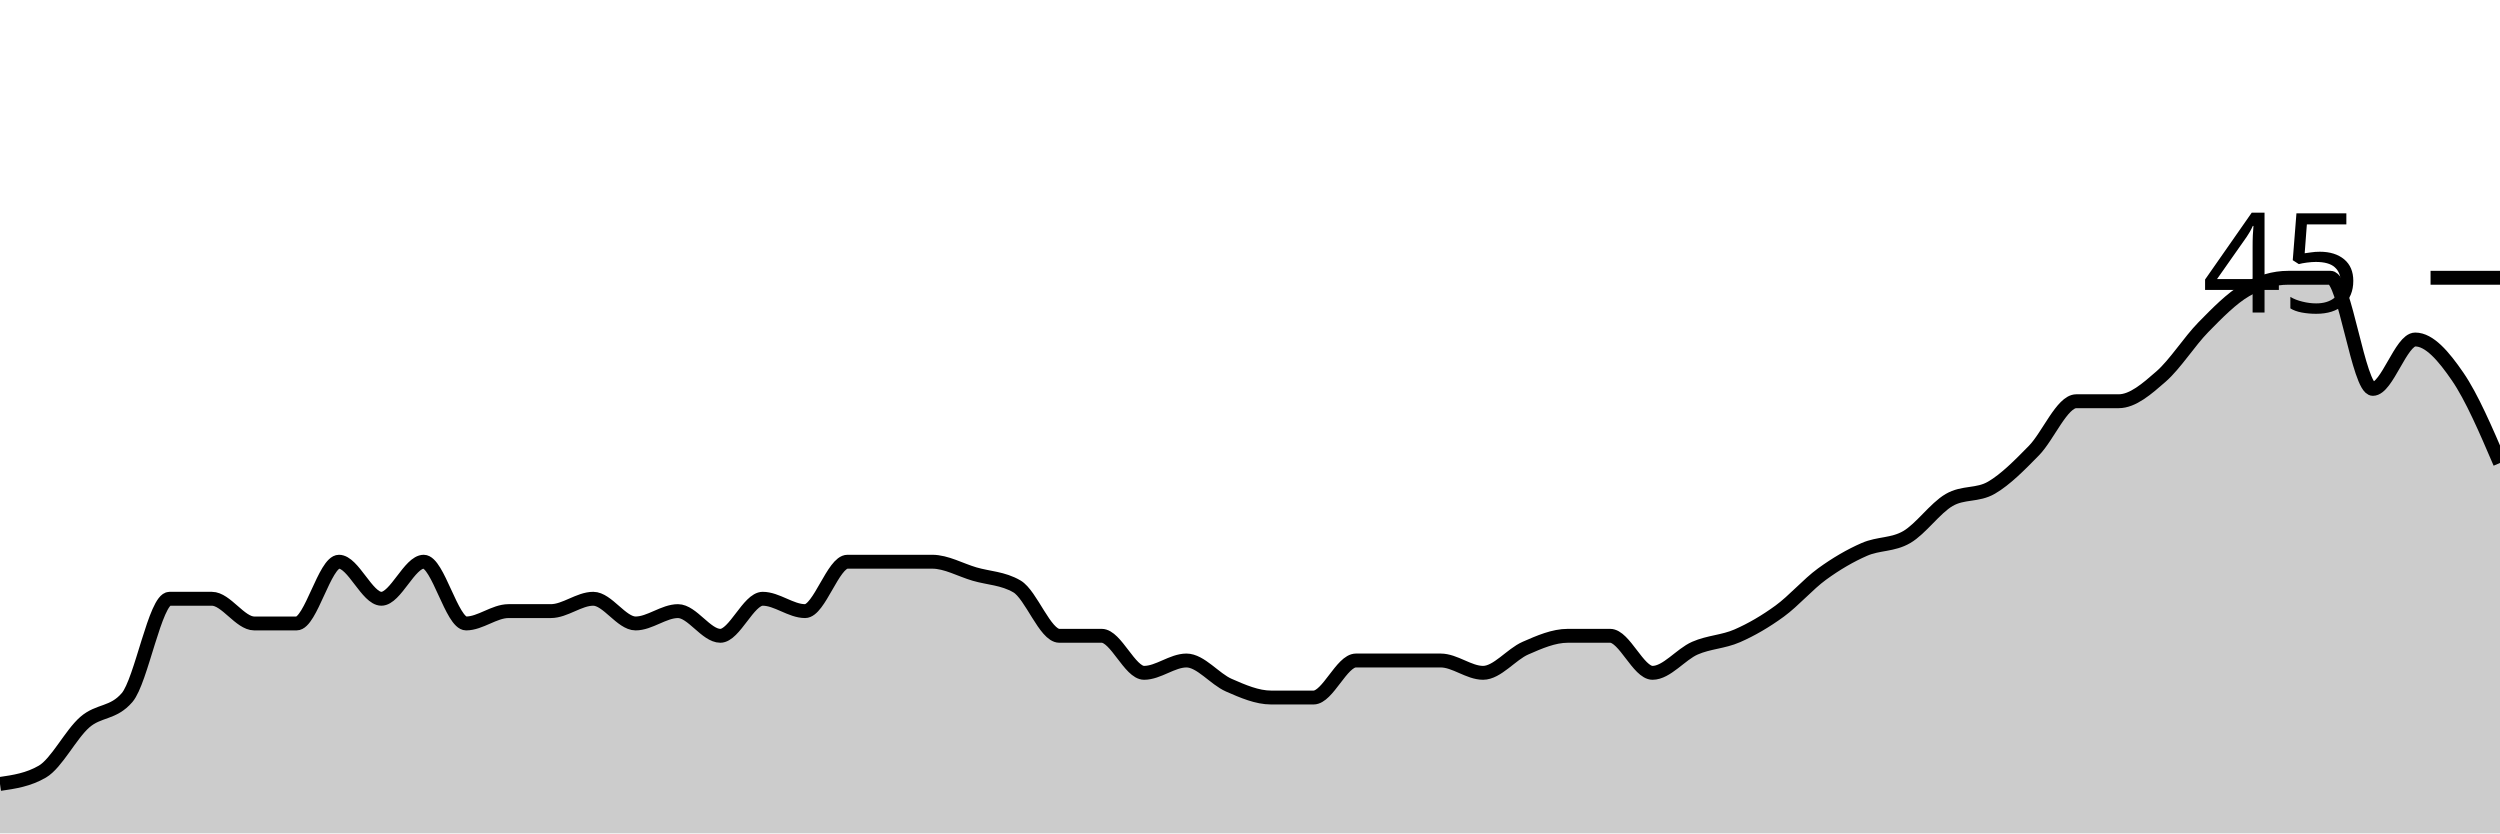
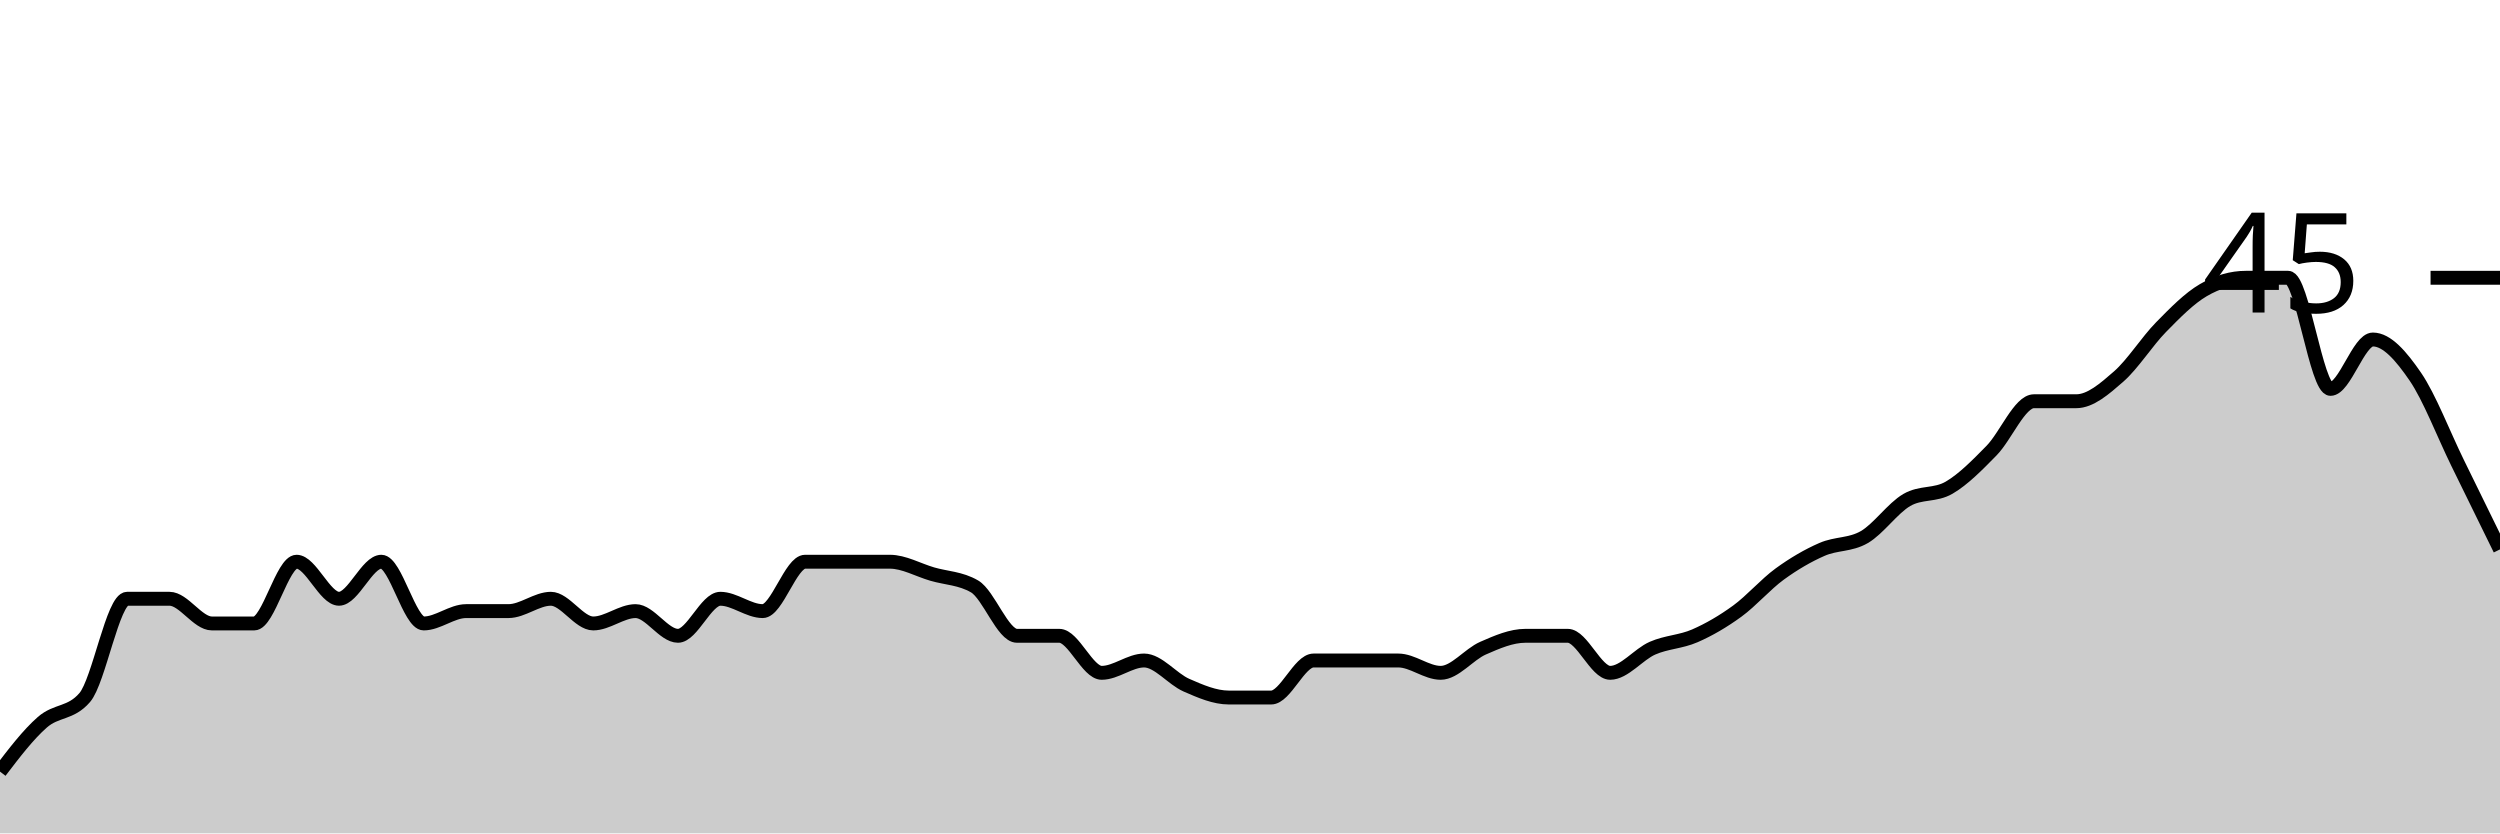
<svg xmlns="http://www.w3.org/2000/svg" viewBox="0 0 180 60">
  <g transform="translate(0,20)">
-     <path class="area" fill="rgba(0, 0, 0, 0.2)" d="M0,36.444C1.017,36.296,2.034,36.148,3.051,35.556C4.068,34.963,5.085,32.889,6.102,32C7.119,31.111,8.136,31.407,9.153,30.222C10.169,29.037,11.186,23.111,12.203,23.111C13.22,23.111,14.237,23.111,15.254,23.111C16.271,23.111,17.288,24.889,18.305,24.889C19.322,24.889,20.339,24.889,21.356,24.889C22.373,24.889,23.39,20.444,24.407,20.444C25.424,20.444,26.441,23.111,27.458,23.111C28.475,23.111,29.492,20.444,30.508,20.444C31.525,20.444,32.542,24.889,33.559,24.889C34.576,24.889,35.593,24,36.61,24C37.627,24,38.644,24,39.661,24C40.678,24,41.695,23.111,42.712,23.111C43.729,23.111,44.746,24.889,45.763,24.889C46.78,24.889,47.797,24,48.814,24C49.831,24,50.847,25.778,51.864,25.778C52.881,25.778,53.898,23.111,54.915,23.111C55.932,23.111,56.949,24,57.966,24C58.983,24,60,20.444,61.017,20.444C62.034,20.444,63.051,20.444,64.068,20.444C65.085,20.444,66.102,20.444,67.119,20.444C68.136,20.444,69.153,21.037,70.169,21.333C71.186,21.63,72.203,21.63,73.22,22.222C74.237,22.815,75.254,25.778,76.271,25.778C77.288,25.778,78.305,25.778,79.322,25.778C80.339,25.778,81.356,28.444,82.373,28.444C83.39,28.444,84.407,27.556,85.424,27.556C86.441,27.556,87.458,28.889,88.475,29.333C89.492,29.778,90.508,30.222,91.525,30.222C92.542,30.222,93.559,30.222,94.576,30.222C95.593,30.222,96.61,27.556,97.627,27.556C98.644,27.556,99.661,27.556,100.678,27.556C101.695,27.556,102.712,27.556,103.729,27.556C104.746,27.556,105.763,28.444,106.78,28.444C107.797,28.444,108.814,27.111,109.831,26.667C110.847,26.222,111.864,25.778,112.881,25.778C113.898,25.778,114.915,25.778,115.932,25.778C116.949,25.778,117.966,28.444,118.983,28.444C120,28.444,121.017,27.111,122.034,26.667C123.051,26.222,124.068,26.222,125.085,25.778C126.102,25.333,127.119,24.741,128.136,24C129.153,23.259,130.169,22.074,131.186,21.333C132.203,20.593,133.22,20,134.237,19.556C135.254,19.111,136.271,19.259,137.288,18.667C138.305,18.074,139.322,16.593,140.339,16C141.356,15.407,142.373,15.704,143.39,15.111C144.407,14.519,145.424,13.481,146.441,12.444C147.458,11.407,148.475,8.889,149.492,8.889C150.508,8.889,151.525,8.889,152.542,8.889C153.559,8.889,154.576,8,155.593,7.111C156.61,6.222,157.627,4.593,158.644,3.556C159.661,2.519,160.678,1.481,161.695,0.889C162.712,0.296,163.729,0,164.746,0C165.763,0,166.78,0,167.797,0C168.814,0,169.831,8,170.847,8C171.864,8,172.881,4.444,173.898,4.444C174.915,4.444,175.932,5.63,176.949,7.111C177.966,8.593,178.983,10.963,180,13.333L180,40C178.983,40,177.966,40,176.949,40C175.932,40,174.915,40,173.898,40C172.881,40,171.864,40,170.847,40C169.831,40,168.814,40,167.797,40C166.78,40,165.763,40,164.746,40C163.729,40,162.712,40,161.695,40C160.678,40,159.661,40,158.644,40C157.627,40,156.61,40,155.593,40C154.576,40,153.559,40,152.542,40C151.525,40,150.508,40,149.492,40C148.475,40,147.458,40,146.441,40C145.424,40,144.407,40,143.39,40C142.373,40,141.356,40,140.339,40C139.322,40,138.305,40,137.288,40C136.271,40,135.254,40,134.237,40C133.22,40,132.203,40,131.186,40C130.169,40,129.153,40,128.136,40C127.119,40,126.102,40,125.085,40C124.068,40,123.051,40,122.034,40C121.017,40,120,40,118.983,40C117.966,40,116.949,40,115.932,40C114.915,40,113.898,40,112.881,40C111.864,40,110.847,40,109.831,40C108.814,40,107.797,40,106.78,40C105.763,40,104.746,40,103.729,40C102.712,40,101.695,40,100.678,40C99.661,40,98.644,40,97.627,40C96.61,40,95.593,40,94.576,40C93.559,40,92.542,40,91.525,40C90.508,40,89.492,40,88.475,40C87.458,40,86.441,40,85.424,40C84.407,40,83.39,40,82.373,40C81.356,40,80.339,40,79.322,40C78.305,40,77.288,40,76.271,40C75.254,40,74.237,40,73.22,40C72.203,40,71.186,40,70.169,40C69.153,40,68.136,40,67.119,40C66.102,40,65.085,40,64.068,40C63.051,40,62.034,40,61.017,40C60,40,58.983,40,57.966,40C56.949,40,55.932,40,54.915,40C53.898,40,52.881,40,51.864,40C50.847,40,49.831,40,48.814,40C47.797,40,46.78,40,45.763,40C44.746,40,43.729,40,42.712,40C41.695,40,40.678,40,39.661,40C38.644,40,37.627,40,36.61,40C35.593,40,34.576,40,33.559,40C32.542,40,31.525,40,30.508,40C29.492,40,28.475,40,27.458,40C26.441,40,25.424,40,24.407,40C23.39,40,22.373,40,21.356,40C20.339,40,19.322,40,18.305,40C17.288,40,16.271,40,15.254,40C14.237,40,13.22,40,12.203,40C11.186,40,10.169,40,9.153,40C8.136,40,7.119,40,6.102,40C5.085,40,4.068,40,3.051,40C2.034,40,1.017,40,0,40Z" />
-     <path class="line" stroke="black" fill="none" d="M0,36.444C1.017,36.296,2.034,36.148,3.051,35.556C4.068,34.963,5.085,32.889,6.102,32C7.119,31.111,8.136,31.407,9.153,30.222C10.169,29.037,11.186,23.111,12.203,23.111C13.22,23.111,14.237,23.111,15.254,23.111C16.271,23.111,17.288,24.889,18.305,24.889C19.322,24.889,20.339,24.889,21.356,24.889C22.373,24.889,23.39,20.444,24.407,20.444C25.424,20.444,26.441,23.111,27.458,23.111C28.475,23.111,29.492,20.444,30.508,20.444C31.525,20.444,32.542,24.889,33.559,24.889C34.576,24.889,35.593,24,36.61,24C37.627,24,38.644,24,39.661,24C40.678,24,41.695,23.111,42.712,23.111C43.729,23.111,44.746,24.889,45.763,24.889C46.78,24.889,47.797,24,48.814,24C49.831,24,50.847,25.778,51.864,25.778C52.881,25.778,53.898,23.111,54.915,23.111C55.932,23.111,56.949,24,57.966,24C58.983,24,60,20.444,61.017,20.444C62.034,20.444,63.051,20.444,64.068,20.444C65.085,20.444,66.102,20.444,67.119,20.444C68.136,20.444,69.153,21.037,70.169,21.333C71.186,21.63,72.203,21.63,73.22,22.222C74.237,22.815,75.254,25.778,76.271,25.778C77.288,25.778,78.305,25.778,79.322,25.778C80.339,25.778,81.356,28.444,82.373,28.444C83.39,28.444,84.407,27.556,85.424,27.556C86.441,27.556,87.458,28.889,88.475,29.333C89.492,29.778,90.508,30.222,91.525,30.222C92.542,30.222,93.559,30.222,94.576,30.222C95.593,30.222,96.61,27.556,97.627,27.556C98.644,27.556,99.661,27.556,100.678,27.556C101.695,27.556,102.712,27.556,103.729,27.556C104.746,27.556,105.763,28.444,106.78,28.444C107.797,28.444,108.814,27.111,109.831,26.667C110.847,26.222,111.864,25.778,112.881,25.778C113.898,25.778,114.915,25.778,115.932,25.778C116.949,25.778,117.966,28.444,118.983,28.444C120,28.444,121.017,27.111,122.034,26.667C123.051,26.222,124.068,26.222,125.085,25.778C126.102,25.333,127.119,24.741,128.136,24C129.153,23.259,130.169,22.074,131.186,21.333C132.203,20.593,133.22,20,134.237,19.556C135.254,19.111,136.271,19.259,137.288,18.667C138.305,18.074,139.322,16.593,140.339,16C141.356,15.407,142.373,15.704,143.39,15.111C144.407,14.519,145.424,13.481,146.441,12.444C147.458,11.407,148.475,8.889,149.492,8.889C150.508,8.889,151.525,8.889,152.542,8.889C153.559,8.889,154.576,8,155.593,7.111C156.61,6.222,157.627,4.593,158.644,3.556C159.661,2.519,160.678,1.481,161.695,0.889C162.712,0.296,163.729,0,164.746,0C165.763,0,166.78,0,167.797,0C168.814,0,169.831,8,170.847,8C171.864,8,172.881,4.444,173.898,4.444C174.915,4.444,175.932,5.63,176.949,7.111C177.966,8.593,178.983,10.963,180,13.333" />
+     <path class="area" fill="rgba(0, 0, 0, 0.2)" d="M0,35.556C1.017,34.222,2.034,32.889,3.051,32C4.068,31.111,5.085,31.407,6.102,30.222C7.119,29.037,8.136,23.111,9.153,23.111C10.169,23.111,11.186,23.111,12.203,23.111C13.22,23.111,14.237,24.889,15.254,24.889C16.271,24.889,17.288,24.889,18.305,24.889C19.322,24.889,20.339,20.444,21.356,20.444C22.373,20.444,23.39,23.111,24.407,23.111C25.424,23.111,26.441,20.444,27.458,20.444C28.475,20.444,29.492,24.889,30.508,24.889C31.525,24.889,32.542,24,33.559,24C34.576,24,35.593,24,36.61,24C37.627,24,38.644,23.111,39.661,23.111C40.678,23.111,41.695,24.889,42.712,24.889C43.729,24.889,44.746,24,45.763,24C46.78,24,47.797,25.778,48.814,25.778C49.831,25.778,50.847,23.111,51.864,23.111C52.881,23.111,53.898,24,54.915,24C55.932,24,56.949,20.444,57.966,20.444C58.983,20.444,60,20.444,61.017,20.444C62.034,20.444,63.051,20.444,64.068,20.444C65.085,20.444,66.102,21.037,67.119,21.333C68.136,21.63,69.153,21.63,70.169,22.222C71.186,22.815,72.203,25.778,73.22,25.778C74.237,25.778,75.254,25.778,76.271,25.778C77.288,25.778,78.305,28.444,79.322,28.444C80.339,28.444,81.356,27.556,82.373,27.556C83.39,27.556,84.407,28.889,85.424,29.333C86.441,29.778,87.458,30.222,88.475,30.222C89.492,30.222,90.508,30.222,91.525,30.222C92.542,30.222,93.559,27.556,94.576,27.556C95.593,27.556,96.61,27.556,97.627,27.556C98.644,27.556,99.661,27.556,100.678,27.556C101.695,27.556,102.712,28.444,103.729,28.444C104.746,28.444,105.763,27.111,106.78,26.667C107.797,26.222,108.814,25.778,109.831,25.778C110.847,25.778,111.864,25.778,112.881,25.778C113.898,25.778,114.915,28.444,115.932,28.444C116.949,28.444,117.966,27.111,118.983,26.667C120,26.222,121.017,26.222,122.034,25.778C123.051,25.333,124.068,24.741,125.085,24C126.102,23.259,127.119,22.074,128.136,21.333C129.153,20.593,130.169,20,131.186,19.556C132.203,19.111,133.22,19.259,134.237,18.667C135.254,18.074,136.271,16.593,137.288,16C138.305,15.407,139.322,15.704,140.339,15.111C141.356,14.519,142.373,13.481,143.39,12.444C144.407,11.407,145.424,8.889,146.441,8.889C147.458,8.889,148.475,8.889,149.492,8.889C150.508,8.889,151.525,8,152.542,7.111C153.559,6.222,154.576,4.593,155.593,3.556C156.61,2.519,157.627,1.481,158.644,0.889C159.661,0.296,160.678,0,161.695,0C162.712,0,163.729,0,164.746,0C165.763,0,166.78,8,167.797,8C168.814,8,169.831,4.444,170.847,4.444C171.864,4.444,172.881,5.63,173.898,7.111C174.915,8.593,175.932,11.259,176.949,13.333C177.966,15.407,178.983,17.481,180,19.556L180,40C178.983,40,177.966,40,176.949,40C175.932,40,174.915,40,173.898,40C172.881,40,171.864,40,170.847,40C169.831,40,168.814,40,167.797,40C166.78,40,165.763,40,164.746,40C163.729,40,162.712,40,161.695,40C160.678,40,159.661,40,158.644,40C157.627,40,156.61,40,155.593,40C154.576,40,153.559,40,152.542,40C151.525,40,150.508,40,149.492,40C148.475,40,147.458,40,146.441,40C145.424,40,144.407,40,143.39,40C142.373,40,141.356,40,140.339,40C139.322,40,138.305,40,137.288,40C136.271,40,135.254,40,134.237,40C133.22,40,132.203,40,131.186,40C130.169,40,129.153,40,128.136,40C127.119,40,126.102,40,125.085,40C124.068,40,123.051,40,122.034,40C121.017,40,120,40,118.983,40C117.966,40,116.949,40,115.932,40C114.915,40,113.898,40,112.881,40C111.864,40,110.847,40,109.831,40C108.814,40,107.797,40,106.78,40C105.763,40,104.746,40,103.729,40C102.712,40,101.695,40,100.678,40C99.661,40,98.644,40,97.627,40C96.61,40,95.593,40,94.576,40C93.559,40,92.542,40,91.525,40C90.508,40,89.492,40,88.475,40C87.458,40,86.441,40,85.424,40C84.407,40,83.39,40,82.373,40C81.356,40,80.339,40,79.322,40C78.305,40,77.288,40,76.271,40C75.254,40,74.237,40,73.22,40C72.203,40,71.186,40,70.169,40C69.153,40,68.136,40,67.119,40C66.102,40,65.085,40,64.068,40C63.051,40,62.034,40,61.017,40C60,40,58.983,40,57.966,40C56.949,40,55.932,40,54.915,40C53.898,40,52.881,40,51.864,40C50.847,40,49.831,40,48.814,40C47.797,40,46.78,40,45.763,40C44.746,40,43.729,40,42.712,40C41.695,40,40.678,40,39.661,40C38.644,40,37.627,40,36.61,40C35.593,40,34.576,40,33.559,40C32.542,40,31.525,40,30.508,40C29.492,40,28.475,40,27.458,40C26.441,40,25.424,40,24.407,40C23.39,40,22.373,40,21.356,40C20.339,40,19.322,40,18.305,40C17.288,40,16.271,40,15.254,40C14.237,40,13.22,40,12.203,40C11.186,40,10.169,40,9.153,40C8.136,40,7.119,40,6.102,40C5.085,40,4.068,40,3.051,40C2.034,40,1.017,40,0,40Z" />
+     <path class="line" stroke="black" fill="none" d="M0,35.556C1.017,34.222,2.034,32.889,3.051,32C4.068,31.111,5.085,31.407,6.102,30.222C7.119,29.037,8.136,23.111,9.153,23.111C10.169,23.111,11.186,23.111,12.203,23.111C13.22,23.111,14.237,24.889,15.254,24.889C16.271,24.889,17.288,24.889,18.305,24.889C19.322,24.889,20.339,20.444,21.356,20.444C22.373,20.444,23.39,23.111,24.407,23.111C25.424,23.111,26.441,20.444,27.458,20.444C28.475,20.444,29.492,24.889,30.508,24.889C31.525,24.889,32.542,24,33.559,24C34.576,24,35.593,24,36.61,24C37.627,24,38.644,23.111,39.661,23.111C40.678,23.111,41.695,24.889,42.712,24.889C43.729,24.889,44.746,24,45.763,24C46.78,24,47.797,25.778,48.814,25.778C49.831,25.778,50.847,23.111,51.864,23.111C52.881,23.111,53.898,24,54.915,24C55.932,24,56.949,20.444,57.966,20.444C58.983,20.444,60,20.444,61.017,20.444C62.034,20.444,63.051,20.444,64.068,20.444C65.085,20.444,66.102,21.037,67.119,21.333C68.136,21.63,69.153,21.63,70.169,22.222C71.186,22.815,72.203,25.778,73.22,25.778C74.237,25.778,75.254,25.778,76.271,25.778C77.288,25.778,78.305,28.444,79.322,28.444C80.339,28.444,81.356,27.556,82.373,27.556C83.39,27.556,84.407,28.889,85.424,29.333C86.441,29.778,87.458,30.222,88.475,30.222C89.492,30.222,90.508,30.222,91.525,30.222C92.542,30.222,93.559,27.556,94.576,27.556C95.593,27.556,96.61,27.556,97.627,27.556C98.644,27.556,99.661,27.556,100.678,27.556C101.695,27.556,102.712,28.444,103.729,28.444C104.746,28.444,105.763,27.111,106.78,26.667C107.797,26.222,108.814,25.778,109.831,25.778C110.847,25.778,111.864,25.778,112.881,25.778C113.898,25.778,114.915,28.444,115.932,28.444C116.949,28.444,117.966,27.111,118.983,26.667C120,26.222,121.017,26.222,122.034,25.778C123.051,25.333,124.068,24.741,125.085,24C126.102,23.259,127.119,22.074,128.136,21.333C129.153,20.593,130.169,20,131.186,19.556C132.203,19.111,133.22,19.259,134.237,18.667C135.254,18.074,136.271,16.593,137.288,16C138.305,15.407,139.322,15.704,140.339,15.111C141.356,14.519,142.373,13.481,143.39,12.444C144.407,11.407,145.424,8.889,146.441,8.889C147.458,8.889,148.475,8.889,149.492,8.889C150.508,8.889,151.525,8,152.542,7.111C153.559,6.222,154.576,4.593,155.593,3.556C156.61,2.519,157.627,1.481,158.644,0.889C159.661,0.296,160.678,0,161.695,0C162.712,0,163.729,0,164.746,0C165.763,0,166.78,8,167.797,8C168.814,8,169.831,4.444,170.847,4.444C171.864,4.444,172.881,5.63,173.898,7.111C174.915,8.593,175.932,11.259,176.949,13.333C177.966,15.407,178.983,17.481,180,19.556" />
    <path class="axis-ceiling" stroke-width="1" stroke="black" fill="none" d="M175,0L180,0" />
    <text class="axis-ceiling-label" font-family="sans-serif" text-anchor="end" font-size="10px" x="170" y="2.5">45</text>
  </g>
</svg>
